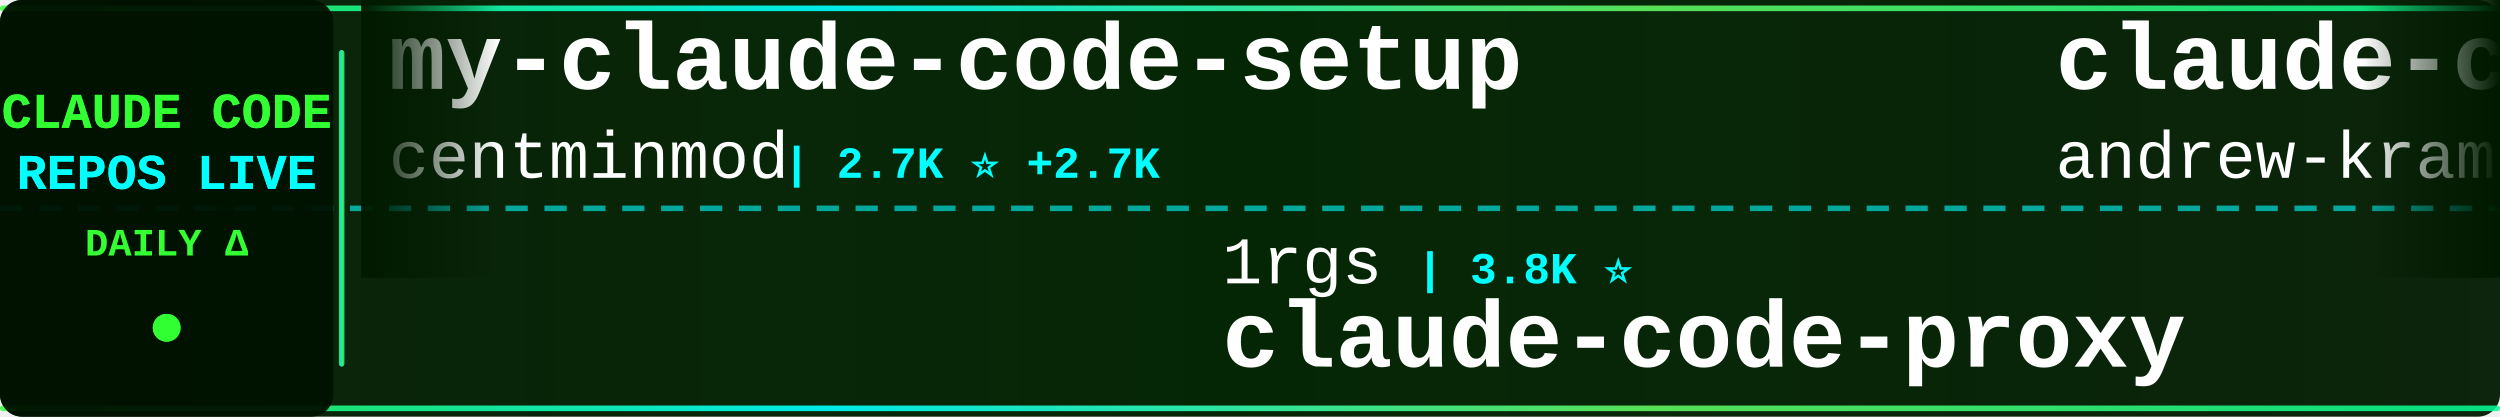
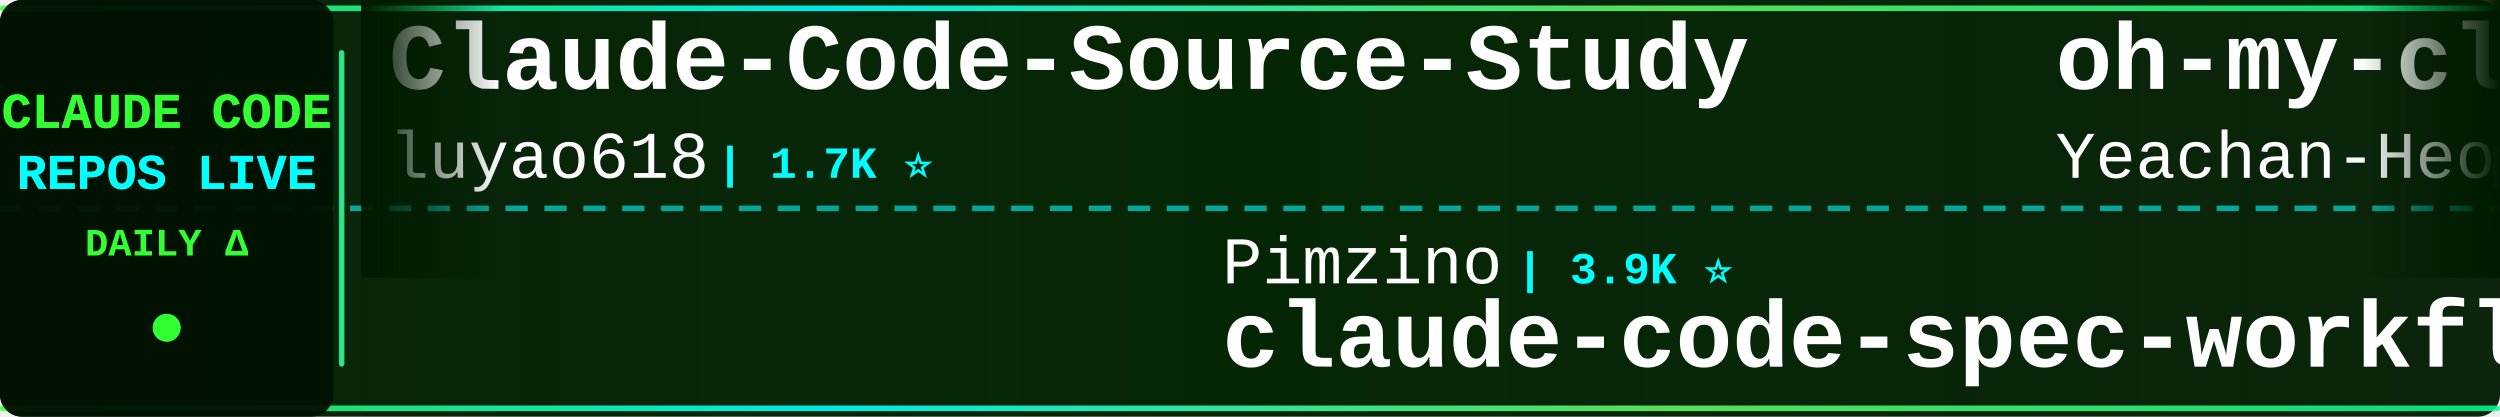
<svg xmlns="http://www.w3.org/2000/svg" width="900" height="150">
  <defs>
    <linearGradient id="tickerBg" x1="0%" y1="0%" x2="100%" y2="0%">
      <stop offset="0%" style="stop-color:#001a00;stop-opacity:0.95" />
      <stop offset="50%" style="stop-color:#002200;stop-opacity:0.98" />
      <stop offset="100%" style="stop-color:#001a00;stop-opacity:0.95" />
    </linearGradient>
    <linearGradient id="borderGrad" x1="0%" y1="0%" x2="100%" y2="0%">
      <stop offset="0%" style="stop-color:#33ff33;stop-opacity:0.85">
        <animate attributeName="stop-opacity" values="0.85;1;0.85" dur="2s" repeatCount="indefinite" />
      </stop>
      <stop offset="33%" style="stop-color:#00ffff;stop-opacity:0.9">
        <animate attributeName="stop-opacity" values="0.9;1;0.9" dur="2.2s" repeatCount="indefinite" />
      </stop>
      <stop offset="66%" style="stop-color:#66ff66;stop-opacity:0.85">
        <animate attributeName="stop-opacity" values="0.85;1;0.85" dur="1.8s" repeatCount="indefinite" />
      </stop>
      <stop offset="100%" style="stop-color:#00ff99;stop-opacity:0.85">
        <animate attributeName="stop-opacity" values="0.85;1;0.85" dur="2s" repeatCount="indefinite" />
      </stop>
    </linearGradient>
    <filter id="textGlow">
      <feGaussianBlur stdDeviation="0.1" result="coloredBlur" />
      <feMerge>
        <feMergeNode in="coloredBlur" />
        <feMergeNode in="SourceGraphic" />
      </feMerge>
    </filter>
    <filter id="metricGlow">
      <feGaussianBlur stdDeviation="0.2" result="coloredBlur" />
      <feMerge>
        <feMergeNode in="coloredBlur" />
        <feMergeNode in="SourceGraphic" />
      </feMerge>
    </filter>
    <linearGradient id="leftFade" x1="0%" y1="0%" x2="100%" y2="0%">
      <stop offset="0%" style="stop-color:#001a00;stop-opacity:1" />
      <stop offset="100%" style="stop-color:#001a00;stop-opacity:0" />
    </linearGradient>
    <linearGradient id="rightFade" x1="0%" y1="0%" x2="100%" y2="0%">
      <stop offset="0%" style="stop-color:#001a00;stop-opacity:0" />
      <stop offset="100%" style="stop-color:#001a00;stop-opacity:1" />
    </linearGradient>
  </defs>
  <rect width="900" height="150" fill="url(#tickerBg)" rx="8" />
  <rect x="0" y="2" width="900" height="2" fill="url(#borderGrad)" rx="1" />
  <rect x="0" y="146" width="900" height="2" fill="url(#borderGrad)" rx="1" />
  <line x1="0" y1="75" x2="900" y2="75" stroke="#00ffff" stroke-width="2" stroke-dasharray="8 6" opacity="0.6" />
  <rect x="0" y="0" width="120" height="150" fill="#001100" opacity="0.95" rx="8" />
  <text x="60" y="46" font-family="'Courier New', monospace" font-size="18" font-weight="bold" fill="#33ff33" text-anchor="middle" filter="url(#textGlow)">
    CLAUDE CODE
  </text>
  <text x="60" y="68" font-family="'Courier New', monospace" font-size="18" font-weight="bold" fill="#00ffff" text-anchor="middle" filter="url(#textGlow)">
    REPOS LIVE
  </text>
  <text x="60" y="92" font-family="'Courier New', monospace" font-size="14" font-weight="bold" fill="#33ff33" text-anchor="middle">
    DAILY Δ
  </text>
  <circle cx="60" cy="118" r="5" fill="#33ff33" filter="url(#metricGlow)">
    <animate attributeName="r" values="4;6;4" dur="1.5s" repeatCount="indefinite" />
    <animate attributeName="opacity" values="0.6;1;0.6" dur="1.5s" repeatCount="indefinite" />
  </circle>
  <rect x="122" y="18" width="2" height="114" fill="url(#borderGrad)" rx="1" />
  <clipPath id="tickerClip">
    <rect x="130" y="0" width="770" height="150" />
  </clipPath>
  <g clip-path="url(#tickerClip)">
    <g id="tickerItems">
      <animateTransform attributeName="transform" attributeType="XML" type="translate" from="0 0" to="-3000 0" dur="54s" repeatCount="indefinite" />
      <g transform="translate(0, 0)">
-         <text x="140" y="32" font-family="'Courier New', monospace" font-size="34" font-weight="bold" fill="#ffffff">my-claude-code-setup</text>
-         <text x="140" y="64" font-family="'Courier New', monospace" font-size="24" font-weight="normal" fill="#ffffff" opacity="1.0">centminmod</text>
-         <text x="282" y="64" font-family="'Courier New', monospace" font-size="16" font-weight="bold" fill="#00ffff"> | 2.7K ⭐ +2.7K</text>
+         <text x="140" y="32" font-family="'Courier New', monospace" font-size="34" font-weight="bold" fill="#ffffff">Claude-Code-Source-Study</text>
+         <text x="140" y="64" font-family="'Courier New', monospace" font-size="24" font-weight="normal" fill="#ffffff" opacity="1.0">luyao618</text>
+         <text x="258" y="64" font-family="'Courier New', monospace" font-size="16" font-weight="bold" fill="#00ffff"> | 1.7K ⭐</text>
      </g>
      <g transform="translate(300, 0)">
-         <text x="140" y="102" font-family="'Courier New', monospace" font-size="24" font-weight="normal" fill="#ffffff" opacity="1.0">1rgs</text>
-         <text x="210" y="102" font-family="'Courier New', monospace" font-size="16" font-weight="bold" fill="#00ffff"> | 3.8K ⭐</text>
-         <text x="140" y="132" font-family="'Courier New', monospace" font-size="34" font-weight="bold" fill="#ffffff">claude-code-proxy</text>
+         <text x="140" y="102" font-family="'Courier New', monospace" font-size="24" font-weight="normal" fill="#ffffff" opacity="1.0">Pimzino</text>
+         <text x="246" y="102" font-family="'Courier New', monospace" font-size="16" font-weight="bold" fill="#00ffff"> | 3.9K ⭐</text>
+         <text x="140" y="132" font-family="'Courier New', monospace" font-size="34" font-weight="bold" fill="#ffffff">claude-code-spec-workflo...</text>
      </g>
      <g transform="translate(600, 0)">
-         <text x="140" y="32" font-family="'Courier New', monospace" font-size="34" font-weight="bold" fill="#ffffff">claude-code-source-build</text>
-         <text x="140" y="64" font-family="'Courier New', monospace" font-size="24" font-weight="normal" fill="#ffffff" opacity="1.0">andrew-kramer-inno</text>
-         <text x="378" y="64" font-family="'Courier New', monospace" font-size="16" font-weight="bold" fill="#00ffff"> | 597 ⭐</text>
+         <text x="140" y="32" font-family="'Courier New', monospace" font-size="34" font-weight="bold" fill="#ffffff">oh-my-claudecode</text>
+         <text x="140" y="64" font-family="'Courier New', monospace" font-size="24" font-weight="normal" fill="#ffffff" opacity="1.0">Yeachan-Heo</text>
+         <text x="294" y="64" font-family="'Courier New', monospace" font-size="16" font-weight="bold" fill="#00ffff"> | 40.8K ⭐ +7</text>
      </g>
      <g transform="translate(900, 0)">
-         <text x="140" y="102" font-family="'Courier New', monospace" font-size="24" font-weight="normal" fill="#ffffff" opacity="1.0">feiskyer</text>
-         <text x="258" y="102" font-family="'Courier New', monospace" font-size="16" font-weight="bold" fill="#00ffff"> | 1.7K ⭐ +1</text>
-         <text x="140" y="132" font-family="'Courier New', monospace" font-size="34" font-weight="bold" fill="#ffffff">claude-code-settings</text>
+         <text x="140" y="102" font-family="'Courier New', monospace" font-size="24" font-weight="normal" fill="#ffffff" opacity="1.0">darcyegb</text>
+         <text x="258" y="102" font-family="'Courier New', monospace" font-size="16" font-weight="bold" fill="#00ffff"> | 781 ⭐</text>
+         <text x="140" y="132" font-family="'Courier New', monospace" font-size="34" font-weight="bold" fill="#ffffff">ClaudeCodeAgents</text>
      </g>
      <g transform="translate(1200, 0)">
-         <text x="140" y="32" font-family="'Courier New', monospace" font-size="34" font-weight="bold" fill="#ffffff">claude-code-my-workflow</text>
-         <text x="140" y="64" font-family="'Courier New', monospace" font-size="24" font-weight="normal" fill="#ffffff" opacity="1.0">pedrohcgs</text>
-         <text x="270" y="64" font-family="'Courier New', monospace" font-size="16" font-weight="bold" fill="#00ffff"> | 1.7K ⭐</text>
+         <text x="140" y="32" font-family="'Courier New', monospace" font-size="34" font-weight="bold" fill="#ffffff">claude-code-system-promp...</text>
+         <text x="140" y="64" font-family="'Courier New', monospace" font-size="24" font-weight="normal" fill="#ffffff" opacity="1.0">Piebald-AI</text>
+         <text x="282" y="64" font-family="'Courier New', monospace" font-size="16" font-weight="bold" fill="#00ffff"> | 13.1K ⭐</text>
      </g>
      <g transform="translate(1500, 0)">
-         <text x="140" y="102" font-family="'Courier New', monospace" font-size="24" font-weight="normal" fill="#ffffff" opacity="1.0">affaan-m</text>
-         <text x="258" y="102" font-family="'Courier New', monospace" font-size="16" font-weight="bold" fill="#00ffff"> | 301.7K ⭐ +83</text>
-         <text x="140" y="132" font-family="'Courier New', monospace" font-size="34" font-weight="bold" fill="#ffffff">ECC</text>
+         <text x="140" y="102" font-family="'Courier New', monospace" font-size="24" font-weight="normal" fill="#ffffff" opacity="1.0">digitalsamba</text>
+         <text x="306" y="102" font-family="'Courier New', monospace" font-size="16" font-weight="bold" fill="#00ffff"> | 2.5K ⭐ +2</text>
+         <text x="140" y="132" font-family="'Courier New', monospace" font-size="34" font-weight="bold" fill="#ffffff">claude-code-video-toolki...</text>
      </g>
      <g transform="translate(1800, 0)">
-         <text x="140" y="32" font-family="'Courier New', monospace" font-size="34" font-weight="bold" fill="#ffffff">claude-code-action</text>
-         <text x="140" y="64" font-family="'Courier New', monospace" font-size="24" font-weight="normal" fill="#ffffff" opacity="1.0">anthropics</text>
-         <text x="282" y="64" font-family="'Courier New', monospace" font-size="16" font-weight="bold" fill="#00ffff"> | 9.9K ⭐ +2</text>
+         <text x="140" y="32" font-family="'Courier New', monospace" font-size="34" font-weight="bold" fill="#ffffff">Claude-code</text>
+         <text x="140" y="64" font-family="'Courier New', monospace" font-size="24" font-weight="normal" fill="#ffffff" opacity="1.0">zstmfhy</text>
+         <text x="246" y="64" font-family="'Courier New', monospace" font-size="16" font-weight="bold" fill="#00ffff"> | 188 ⭐</text>
      </g>
      <g transform="translate(2100, 0)">
-         <text x="140" y="102" font-family="'Courier New', monospace" font-size="24" font-weight="normal" fill="#ffffff" opacity="1.0">Alishahryar1</text>
-         <text x="306" y="102" font-family="'Courier New', monospace" font-size="16" font-weight="bold" fill="#00ffff"> | 68.9K ⭐ +73</text>
-         <text x="140" y="132" font-family="'Courier New', monospace" font-size="34" font-weight="bold" fill="#ffffff">free-claude-code</text>
+         <text x="140" y="102" font-family="'Courier New', monospace" font-size="24" font-weight="normal" fill="#ffffff" opacity="1.0">pedrohcgs</text>
+         <text x="270" y="102" font-family="'Courier New', monospace" font-size="16" font-weight="bold" fill="#00ffff"> | 1.7K ⭐</text>
+         <text x="140" y="132" font-family="'Courier New', monospace" font-size="34" font-weight="bold" fill="#ffffff">claude-code-my-workflow</text>
      </g>
      <g transform="translate(2400, 0)">
-         <text x="140" y="32" font-family="'Courier New', monospace" font-size="34" font-weight="bold" fill="#ffffff">claude-code-prompts</text>
-         <text x="140" y="64" font-family="'Courier New', monospace" font-size="24" font-weight="normal" fill="#ffffff" opacity="1.0">repowise-dev</text>
-         <text x="306" y="64" font-family="'Courier New', monospace" font-size="16" font-weight="bold" fill="#00ffff"> | 1.2K ⭐</text>
+         <text x="140" y="32" font-family="'Courier New', monospace" font-size="34" font-weight="bold" fill="#ffffff">claude-code-templates</text>
+         <text x="140" y="64" font-family="'Courier New', monospace" font-size="24" font-weight="normal" fill="#ffffff" opacity="1.0">davila7</text>
+         <text x="246" y="64" font-family="'Courier New', monospace" font-size="16" font-weight="bold" fill="#00ffff"> | 33.4K ⭐ +19</text>
      </g>
      <g transform="translate(2700, 0)">
-         <text x="140" y="102" font-family="'Courier New', monospace" font-size="24" font-weight="normal" fill="#ffffff" opacity="1.0">Maciek-roboblog</text>
-         <text x="342" y="102" font-family="'Courier New', monospace" font-size="16" font-weight="bold" fill="#00ffff"> | 8.8K ⭐ +1</text>
-         <text x="140" y="132" font-family="'Courier New', monospace" font-size="34" font-weight="bold" fill="#ffffff">Claude-Code-Usage-Monito...</text>
+         <text x="140" y="102" font-family="'Courier New', monospace" font-size="24" font-weight="normal" fill="#ffffff" opacity="1.0">xu-xiang</text>
+         <text x="258" y="102" font-family="'Courier New', monospace" font-size="16" font-weight="bold" fill="#00ffff"> | 2.0K ⭐</text>
+         <text x="140" y="132" font-family="'Courier New', monospace" font-size="34" font-weight="bold" fill="#ffffff">everything-claude-code-z...</text>
      </g>
      <g transform="translate(3000, 0)">
-         <text x="140" y="32" font-family="'Courier New', monospace" font-size="34" font-weight="bold" fill="#ffffff">my-claude-code-setup</text>
-         <text x="140" y="64" font-family="'Courier New', monospace" font-size="24" font-weight="normal" fill="#ffffff" opacity="1.0">centminmod</text>
-         <text x="282" y="64" font-family="'Courier New', monospace" font-size="16" font-weight="bold" fill="#00ffff"> | 2.7K ⭐ +2.7K</text>
+         <text x="140" y="32" font-family="'Courier New', monospace" font-size="34" font-weight="bold" fill="#ffffff">Claude-Code-Source-Study</text>
+         <text x="140" y="64" font-family="'Courier New', monospace" font-size="24" font-weight="normal" fill="#ffffff" opacity="1.0">luyao618</text>
+         <text x="258" y="64" font-family="'Courier New', monospace" font-size="16" font-weight="bold" fill="#00ffff"> | 1.7K ⭐</text>
      </g>
      <g transform="translate(3300, 0)">
-         <text x="140" y="102" font-family="'Courier New', monospace" font-size="24" font-weight="normal" fill="#ffffff" opacity="1.0">1rgs</text>
-         <text x="210" y="102" font-family="'Courier New', monospace" font-size="16" font-weight="bold" fill="#00ffff"> | 3.8K ⭐</text>
-         <text x="140" y="132" font-family="'Courier New', monospace" font-size="34" font-weight="bold" fill="#ffffff">claude-code-proxy</text>
+         <text x="140" y="102" font-family="'Courier New', monospace" font-size="24" font-weight="normal" fill="#ffffff" opacity="1.0">Pimzino</text>
+         <text x="246" y="102" font-family="'Courier New', monospace" font-size="16" font-weight="bold" fill="#00ffff"> | 3.9K ⭐</text>
+         <text x="140" y="132" font-family="'Courier New', monospace" font-size="34" font-weight="bold" fill="#ffffff">claude-code-spec-workflo...</text>
      </g>
      <g transform="translate(3600, 0)">
-         <text x="140" y="32" font-family="'Courier New', monospace" font-size="34" font-weight="bold" fill="#ffffff">claude-code-source-build</text>
-         <text x="140" y="64" font-family="'Courier New', monospace" font-size="24" font-weight="normal" fill="#ffffff" opacity="1.0">andrew-kramer-inno</text>
-         <text x="378" y="64" font-family="'Courier New', monospace" font-size="16" font-weight="bold" fill="#00ffff"> | 597 ⭐</text>
+         <text x="140" y="32" font-family="'Courier New', monospace" font-size="34" font-weight="bold" fill="#ffffff">oh-my-claudecode</text>
+         <text x="140" y="64" font-family="'Courier New', monospace" font-size="24" font-weight="normal" fill="#ffffff" opacity="1.0">Yeachan-Heo</text>
+         <text x="294" y="64" font-family="'Courier New', monospace" font-size="16" font-weight="bold" fill="#00ffff"> | 40.8K ⭐ +7</text>
      </g>
      <g transform="translate(3900, 0)">
-         <text x="140" y="102" font-family="'Courier New', monospace" font-size="24" font-weight="normal" fill="#ffffff" opacity="1.0">feiskyer</text>
-         <text x="258" y="102" font-family="'Courier New', monospace" font-size="16" font-weight="bold" fill="#00ffff"> | 1.7K ⭐ +1</text>
-         <text x="140" y="132" font-family="'Courier New', monospace" font-size="34" font-weight="bold" fill="#ffffff">claude-code-settings</text>
+         <text x="140" y="102" font-family="'Courier New', monospace" font-size="24" font-weight="normal" fill="#ffffff" opacity="1.0">darcyegb</text>
+         <text x="258" y="102" font-family="'Courier New', monospace" font-size="16" font-weight="bold" fill="#00ffff"> | 781 ⭐</text>
+         <text x="140" y="132" font-family="'Courier New', monospace" font-size="34" font-weight="bold" fill="#ffffff">ClaudeCodeAgents</text>
      </g>
    </g>
  </g>
  <rect x="130" y="0" width="50" height="100" fill="url(#leftFade)" />
  <rect x="850" y="0" width="50" height="100" fill="url(#rightFade)" />
</svg>
